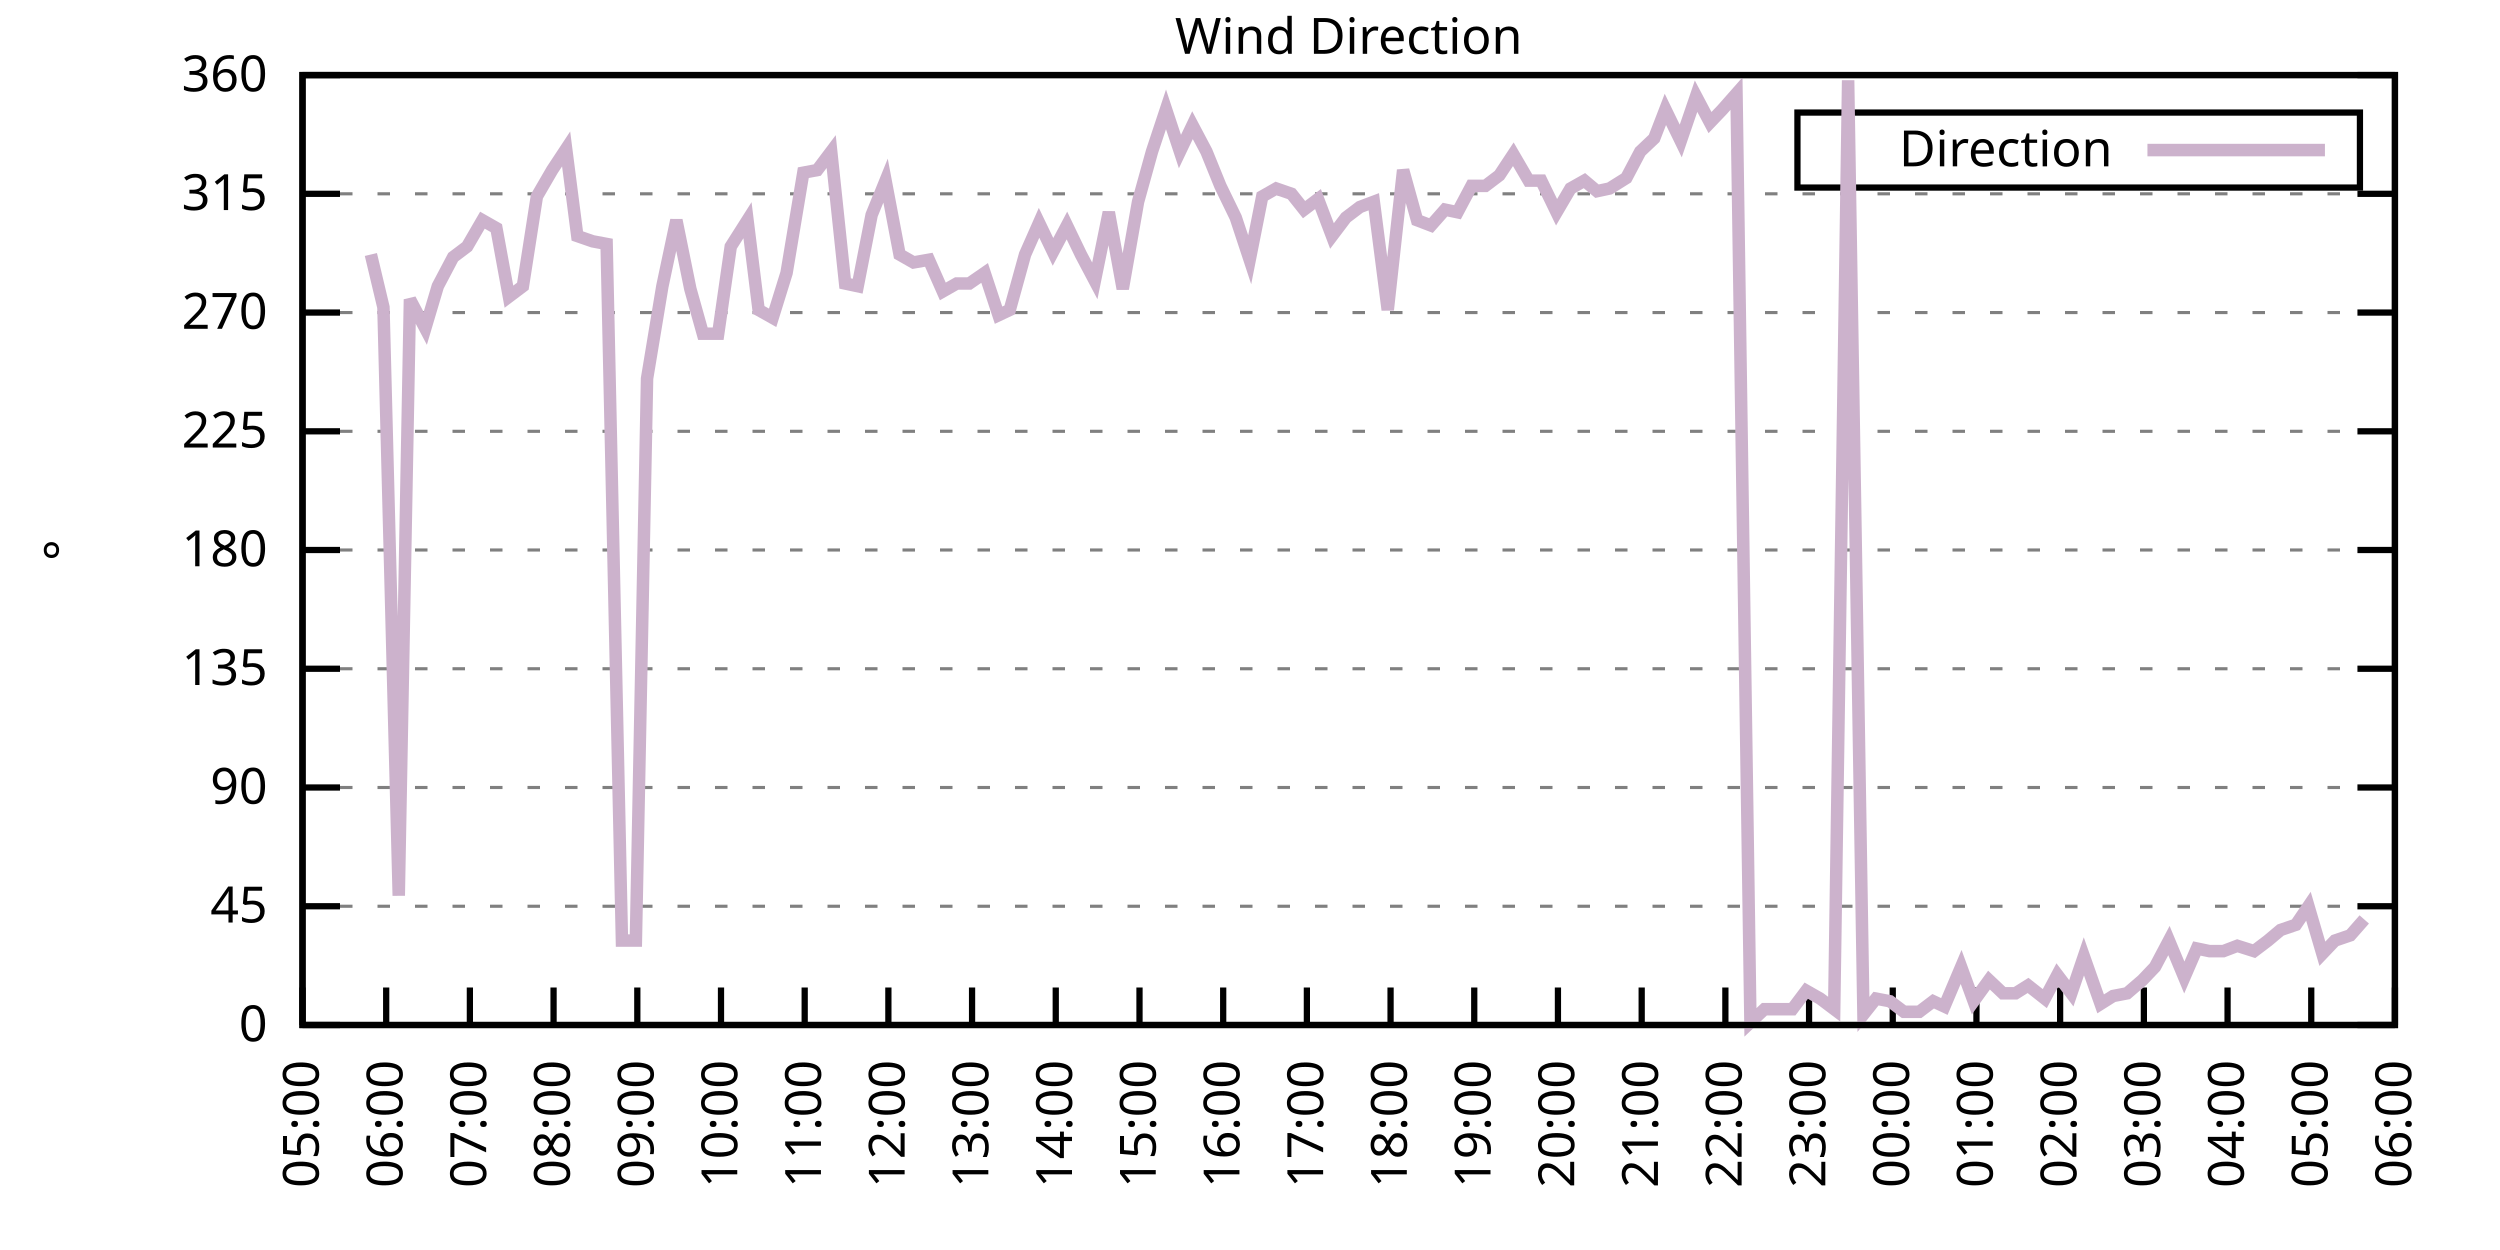
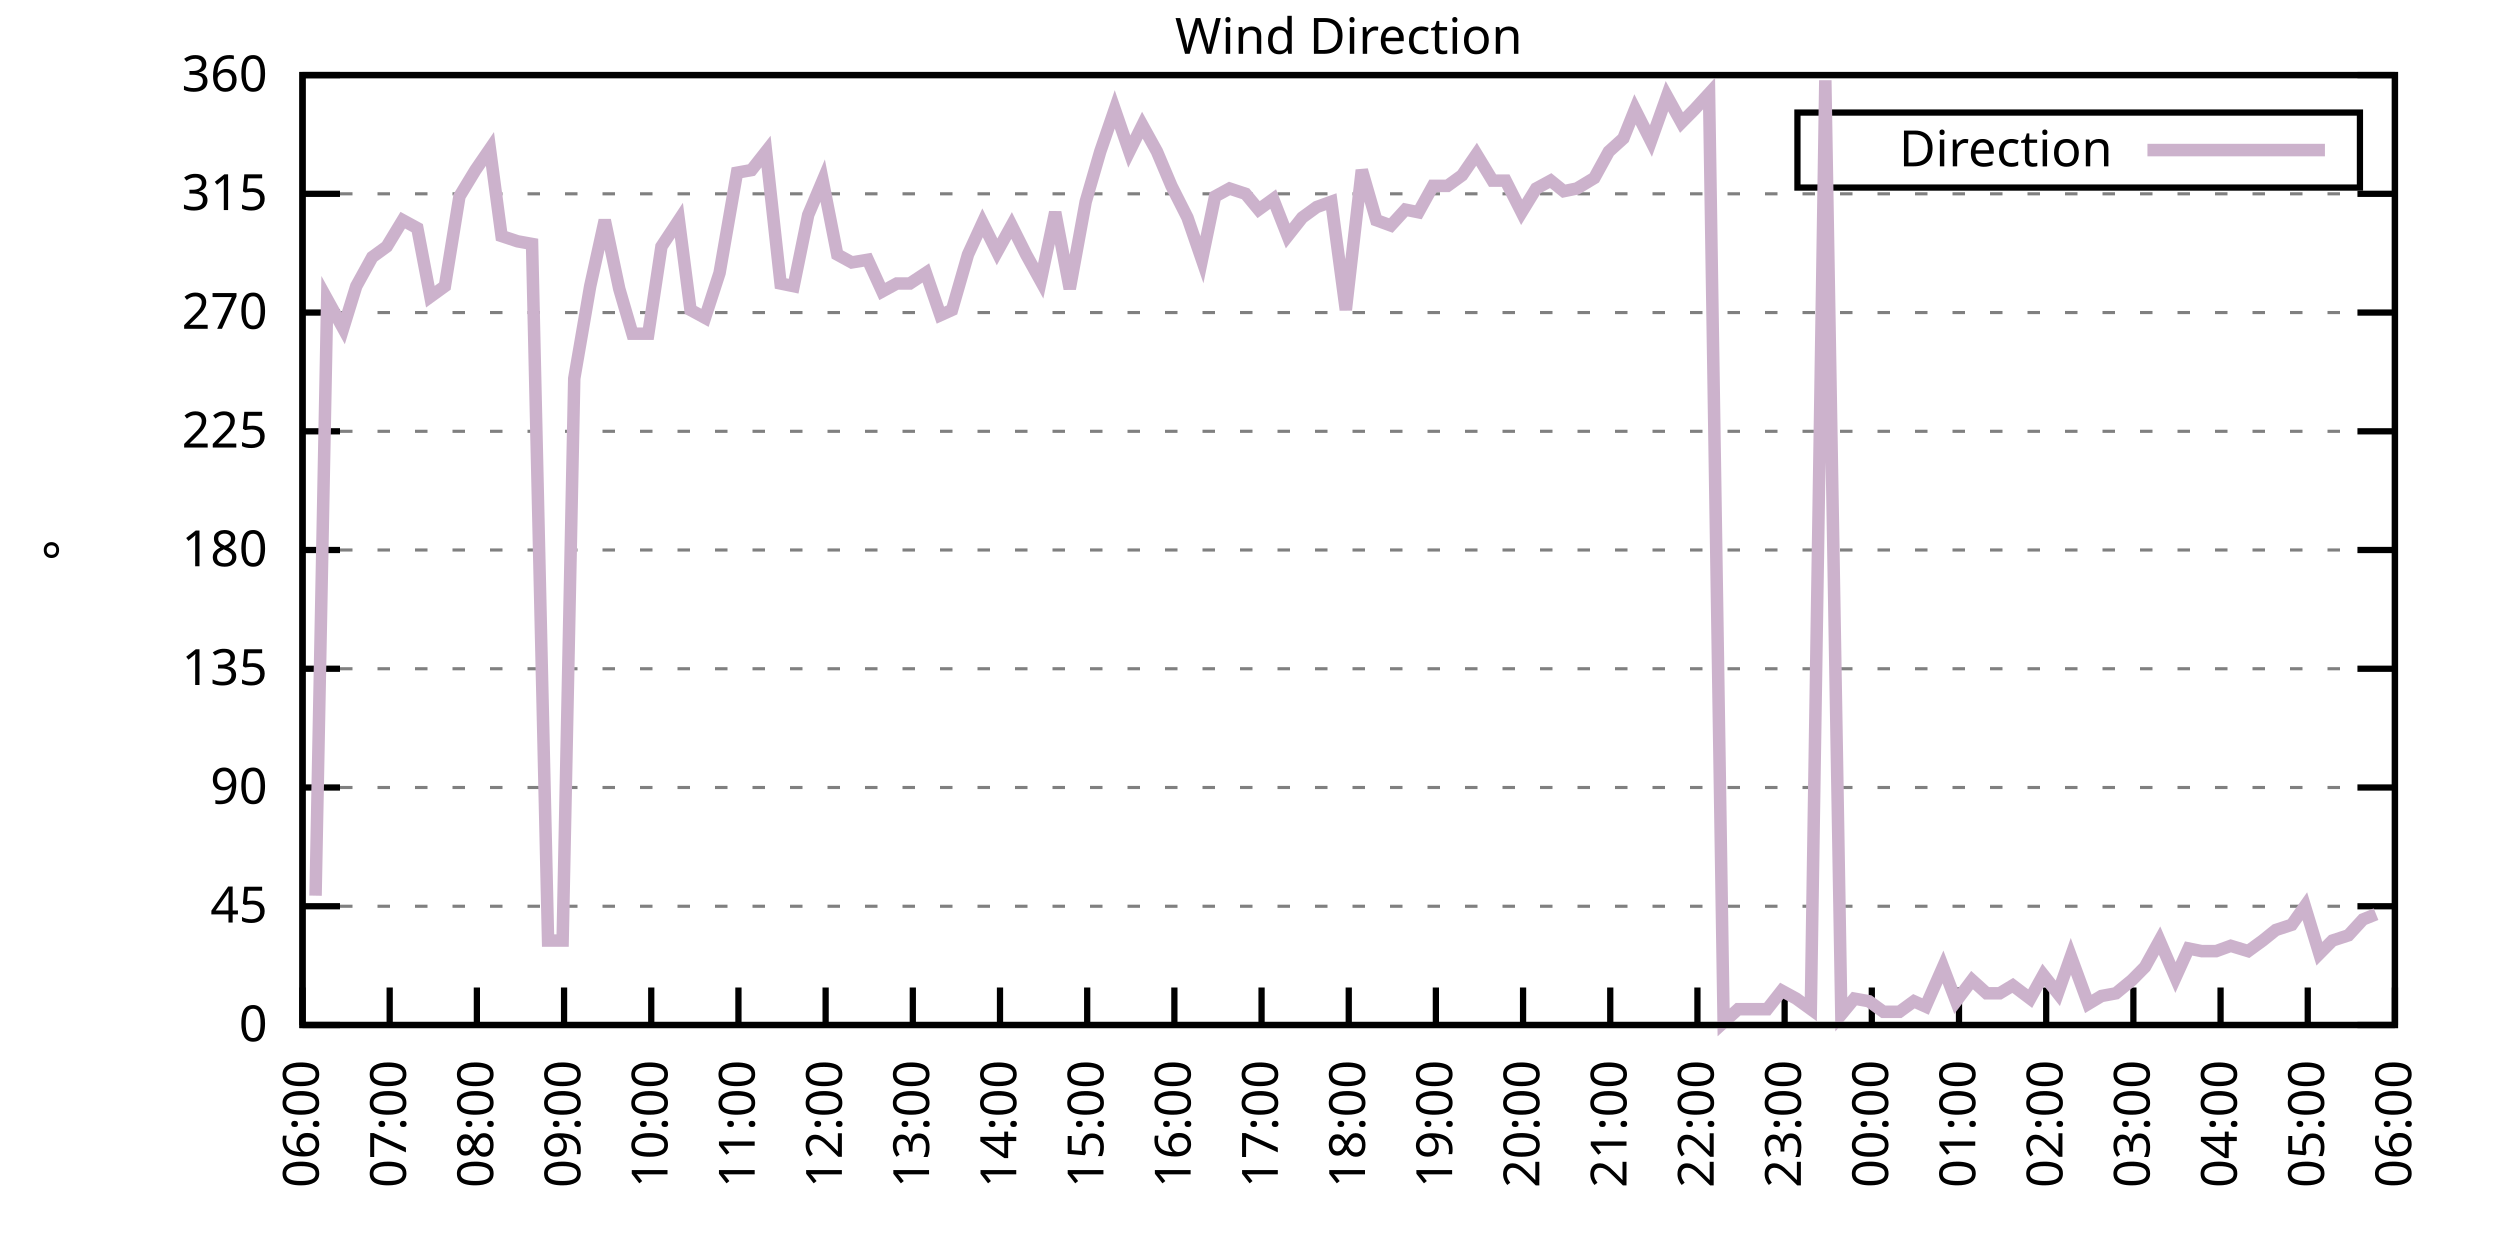
<svg xmlns="http://www.w3.org/2000/svg" xmlns:xlink="http://www.w3.org/1999/xlink" width="400" height="200" viewBox="0 0 400 200">
  <g id="gnuplot_canvas">
    <rect x="0" y="0" width="400" height="200" fill="none" />
    <defs>
      <circle id="gpDot" r="0.5" stroke-width="0.5" stroke="currentColor" />
      <path id="gpPt0" stroke-width="0.333" stroke="currentColor" d="M-1,0 h2 M0,-1 v2" />
      <path id="gpPt1" stroke-width="0.333" stroke="currentColor" d="M-1,-1 L1,1 M1,-1 L-1,1" />
      <path id="gpPt2" stroke-width="0.333" stroke="currentColor" d="M-1,0 L1,0 M0,-1 L0,1 M-1,-1 L1,1 M-1,1 L1,-1" />
      <rect id="gpPt3" stroke-width="0.333" stroke="currentColor" x="-1" y="-1" width="2" height="2" />
      <rect id="gpPt4" stroke-width="0.333" stroke="currentColor" fill="currentColor" x="-1" y="-1" width="2" height="2" />
      <circle id="gpPt5" stroke-width="0.333" stroke="currentColor" cx="0" cy="0" r="1" />
      <use xlink:href="#gpPt5" id="gpPt6" fill="currentColor" stroke="none" />
      <path id="gpPt7" stroke-width="0.333" stroke="currentColor" d="M0,-1.33 L-1.33,0.67 L1.33,0.67 z" />
      <use xlink:href="#gpPt7" id="gpPt8" fill="currentColor" stroke="none" />
      <use xlink:href="#gpPt7" id="gpPt9" stroke="currentColor" transform="rotate(180)" />
      <use xlink:href="#gpPt9" id="gpPt10" fill="currentColor" stroke="none" />
      <use xlink:href="#gpPt3" id="gpPt11" stroke="currentColor" transform="rotate(45)" />
      <use xlink:href="#gpPt11" id="gpPt12" fill="currentColor" stroke="none" />
      <path id="gpPt13" stroke-width="0.333" stroke="currentColor" d="M0,1.330 L1.265,0.411 L0.782,-1.067 L-0.782,-1.076 L-1.265,0.411 z" />
      <use xlink:href="#gpPt13" id="gpPt14" fill="currentColor" stroke="none" />
      <filter id="textbox" filterUnits="objectBoundingBox" x="0" y="0" height="1" width="1">
        <feFlood flood-color="white" flood-opacity="1" result="bgnd" />
        <feComposite in="SourceGraphic" in2="bgnd" operator="atop" />
      </filter>
      <filter id="greybox" filterUnits="objectBoundingBox" x="0" y="0" height="1" width="1">
        <feFlood flood-color="lightgrey" flood-opacity="1" result="grey" />
        <feComposite in="SourceGraphic" in2="grey" operator="atop" />
      </filter>
    </defs>
    <g fill="none" color="white" stroke="currentColor" stroke-width="1.00" stroke-linecap="butt" stroke-linejoin="miter">
</g>
    <g fill="none" color="black" stroke="currentColor" stroke-width="1.00" stroke-linecap="butt" stroke-linejoin="miter">
      <g stroke="none" shape-rendering="crispEdges">
        <polygon fill="rgb(255, 255, 255)" points="48.40,164.00 383.18,164.00 383.18,12.02 48.40,12.02 " />
      </g>
    </g>
    <g fill="none" color="black" stroke="currentColor" stroke-width="1.00" stroke-linecap="butt" stroke-linejoin="miter">
</g>
    <g fill="none" color="black" stroke="black" stroke-width="0.50" stroke-linecap="butt" stroke-linejoin="miter">
</g>
    <g fill="none" color="gray" stroke="currentColor" stroke-width="0.50" stroke-linecap="butt" stroke-linejoin="miter">
      <path stroke="gray" stroke-dasharray="2,4" class="gridline" d="M48.40,164.00 L383.19,164.00  " />
    </g>
    <g fill="none" color="gray" stroke="gray" stroke-width="1.00" stroke-linecap="butt" stroke-linejoin="miter">
</g>
    <g fill="none" color="black" stroke="currentColor" stroke-width="1.00" stroke-linecap="butt" stroke-linejoin="miter">
      <path stroke="black" d="M48.40,164.00 L54.40,164.00 M383.19,164.00 L377.19,164.00  " />
      <g transform="translate(42.80,166.60)" stroke="none" fill="black" font-family="Sans" font-size="8.00" text-anchor="end">
        <text>
          <tspan font-family="Sans"> 0</tspan>
        </text>
      </g>
    </g>
    <g fill="none" color="black" stroke="currentColor" stroke-width="1.00" stroke-linecap="butt" stroke-linejoin="miter">
</g>
    <g fill="none" color="black" stroke="black" stroke-width="0.50" stroke-linecap="butt" stroke-linejoin="miter">
</g>
    <g fill="none" color="gray" stroke="currentColor" stroke-width="0.50" stroke-linecap="butt" stroke-linejoin="miter">
      <path stroke="gray" stroke-dasharray="2,4" class="gridline" d="M48.40,145.00 L383.19,145.00  " />
    </g>
    <g fill="none" color="gray" stroke="gray" stroke-width="1.00" stroke-linecap="butt" stroke-linejoin="miter">
</g>
    <g fill="none" color="black" stroke="currentColor" stroke-width="1.00" stroke-linecap="butt" stroke-linejoin="miter">
      <path stroke="black" d="M48.40,145.00 L54.40,145.00 M383.19,145.00 L377.19,145.00  " />
      <g transform="translate(42.80,147.60)" stroke="none" fill="black" font-family="Sans" font-size="8.00" text-anchor="end">
        <text>
          <tspan font-family="Sans"> 45</tspan>
        </text>
      </g>
    </g>
    <g fill="none" color="black" stroke="currentColor" stroke-width="1.00" stroke-linecap="butt" stroke-linejoin="miter">
</g>
    <g fill="none" color="black" stroke="black" stroke-width="0.50" stroke-linecap="butt" stroke-linejoin="miter">
</g>
    <g fill="none" color="gray" stroke="currentColor" stroke-width="0.50" stroke-linecap="butt" stroke-linejoin="miter">
      <path stroke="gray" stroke-dasharray="2,4" class="gridline" d="M48.40,126.00 L383.19,126.00  " />
    </g>
    <g fill="none" color="gray" stroke="gray" stroke-width="1.00" stroke-linecap="butt" stroke-linejoin="miter">
</g>
    <g fill="none" color="black" stroke="currentColor" stroke-width="1.00" stroke-linecap="butt" stroke-linejoin="miter">
      <path stroke="black" d="M48.40,126.00 L54.40,126.00 M383.19,126.00 L377.19,126.00  " />
      <g transform="translate(42.80,128.60)" stroke="none" fill="black" font-family="Sans" font-size="8.00" text-anchor="end">
        <text>
          <tspan font-family="Sans"> 90</tspan>
        </text>
      </g>
    </g>
    <g fill="none" color="black" stroke="currentColor" stroke-width="1.00" stroke-linecap="butt" stroke-linejoin="miter">
</g>
    <g fill="none" color="black" stroke="black" stroke-width="0.50" stroke-linecap="butt" stroke-linejoin="miter">
</g>
    <g fill="none" color="gray" stroke="currentColor" stroke-width="0.50" stroke-linecap="butt" stroke-linejoin="miter">
      <path stroke="gray" stroke-dasharray="2,4" class="gridline" d="M48.40,107.00 L383.19,107.00  " />
    </g>
    <g fill="none" color="gray" stroke="gray" stroke-width="1.00" stroke-linecap="butt" stroke-linejoin="miter">
</g>
    <g fill="none" color="black" stroke="currentColor" stroke-width="1.00" stroke-linecap="butt" stroke-linejoin="miter">
      <path stroke="black" d="M48.40,107.00 L54.40,107.00 M383.19,107.00 L377.19,107.00  " />
      <g transform="translate(42.80,109.60)" stroke="none" fill="black" font-family="Sans" font-size="8.00" text-anchor="end">
        <text>
          <tspan font-family="Sans"> 135</tspan>
        </text>
      </g>
    </g>
    <g fill="none" color="black" stroke="currentColor" stroke-width="1.00" stroke-linecap="butt" stroke-linejoin="miter">
</g>
    <g fill="none" color="black" stroke="black" stroke-width="0.50" stroke-linecap="butt" stroke-linejoin="miter">
</g>
    <g fill="none" color="gray" stroke="currentColor" stroke-width="0.50" stroke-linecap="butt" stroke-linejoin="miter">
      <path stroke="gray" stroke-dasharray="2,4" class="gridline" d="M48.40,88.00 L383.19,88.00  " />
    </g>
    <g fill="none" color="gray" stroke="gray" stroke-width="1.00" stroke-linecap="butt" stroke-linejoin="miter">
</g>
    <g fill="none" color="black" stroke="currentColor" stroke-width="1.00" stroke-linecap="butt" stroke-linejoin="miter">
      <path stroke="black" d="M48.40,88.00 L54.40,88.00 M383.19,88.00 L377.19,88.00  " />
      <g transform="translate(42.80,90.60)" stroke="none" fill="black" font-family="Sans" font-size="8.00" text-anchor="end">
        <text>
          <tspan font-family="Sans"> 180</tspan>
        </text>
      </g>
    </g>
    <g fill="none" color="black" stroke="currentColor" stroke-width="1.00" stroke-linecap="butt" stroke-linejoin="miter">
</g>
    <g fill="none" color="black" stroke="black" stroke-width="0.50" stroke-linecap="butt" stroke-linejoin="miter">
</g>
    <g fill="none" color="gray" stroke="currentColor" stroke-width="0.50" stroke-linecap="butt" stroke-linejoin="miter">
      <path stroke="gray" stroke-dasharray="2,4" class="gridline" d="M48.40,69.01 L383.19,69.01  " />
    </g>
    <g fill="none" color="gray" stroke="gray" stroke-width="1.00" stroke-linecap="butt" stroke-linejoin="miter">
</g>
    <g fill="none" color="black" stroke="currentColor" stroke-width="1.00" stroke-linecap="butt" stroke-linejoin="miter">
      <path stroke="black" d="M48.40,69.01 L54.40,69.01 M383.19,69.01 L377.19,69.01  " />
      <g transform="translate(42.80,71.61)" stroke="none" fill="black" font-family="Sans" font-size="8.00" text-anchor="end">
        <text>
          <tspan font-family="Sans"> 225</tspan>
        </text>
      </g>
    </g>
    <g fill="none" color="black" stroke="currentColor" stroke-width="1.00" stroke-linecap="butt" stroke-linejoin="miter">
</g>
    <g fill="none" color="black" stroke="black" stroke-width="0.50" stroke-linecap="butt" stroke-linejoin="miter">
</g>
    <g fill="none" color="gray" stroke="currentColor" stroke-width="0.50" stroke-linecap="butt" stroke-linejoin="miter">
      <path stroke="gray" stroke-dasharray="2,4" class="gridline" d="M48.40,50.01 L383.19,50.01  " />
    </g>
    <g fill="none" color="gray" stroke="gray" stroke-width="1.00" stroke-linecap="butt" stroke-linejoin="miter">
</g>
    <g fill="none" color="black" stroke="currentColor" stroke-width="1.00" stroke-linecap="butt" stroke-linejoin="miter">
      <path stroke="black" d="M48.40,50.01 L54.40,50.01 M383.19,50.01 L377.19,50.01  " />
      <g transform="translate(42.80,52.61)" stroke="none" fill="black" font-family="Sans" font-size="8.00" text-anchor="end">
        <text>
          <tspan font-family="Sans"> 270</tspan>
        </text>
      </g>
    </g>
    <g fill="none" color="black" stroke="currentColor" stroke-width="1.00" stroke-linecap="butt" stroke-linejoin="miter">
</g>
    <g fill="none" color="black" stroke="black" stroke-width="0.50" stroke-linecap="butt" stroke-linejoin="miter">
</g>
    <g fill="none" color="gray" stroke="currentColor" stroke-width="0.50" stroke-linecap="butt" stroke-linejoin="miter">
      <path stroke="gray" stroke-dasharray="2,4" class="gridline" d="M48.40,31.01 L383.19,31.01  " />
    </g>
    <g fill="none" color="gray" stroke="gray" stroke-width="1.00" stroke-linecap="butt" stroke-linejoin="miter">
</g>
    <g fill="none" color="black" stroke="currentColor" stroke-width="1.00" stroke-linecap="butt" stroke-linejoin="miter">
      <path stroke="black" d="M48.40,31.01 L54.40,31.01 M383.19,31.01 L377.19,31.01  " />
      <g transform="translate(42.80,33.61)" stroke="none" fill="black" font-family="Sans" font-size="8.00" text-anchor="end">
        <text>
          <tspan font-family="Sans"> 315</tspan>
        </text>
      </g>
    </g>
    <g fill="none" color="black" stroke="currentColor" stroke-width="1.00" stroke-linecap="butt" stroke-linejoin="miter">
</g>
    <g fill="none" color="black" stroke="black" stroke-width="0.50" stroke-linecap="butt" stroke-linejoin="miter">
</g>
    <g fill="none" color="gray" stroke="currentColor" stroke-width="0.50" stroke-linecap="butt" stroke-linejoin="miter">
      <path stroke="gray" stroke-dasharray="2,4" class="gridline" d="M48.40,12.01 L383.19,12.01  " />
    </g>
    <g fill="none" color="gray" stroke="gray" stroke-width="1.00" stroke-linecap="butt" stroke-linejoin="miter">
</g>
    <g fill="none" color="black" stroke="currentColor" stroke-width="1.00" stroke-linecap="butt" stroke-linejoin="miter">
      <path stroke="black" d="M48.40,12.01 L54.40,12.01 M383.19,12.01 L377.19,12.01  " />
      <g transform="translate(42.80,14.61)" stroke="none" fill="black" font-family="Sans" font-size="8.00" text-anchor="end">
        <text>
          <tspan font-family="Sans"> 360</tspan>
        </text>
      </g>
    </g>
    <g fill="none" color="black" stroke="currentColor" stroke-width="1.00" stroke-linecap="butt" stroke-linejoin="miter">
      <path stroke="black" d="M48.40,164.00 L48.40,158.00  " />
      <g transform="translate(51.00,169.60) rotate(270.00)" stroke="none" fill="black" font-family="Sans" font-size="8.00" text-anchor="end">
        <text>
-           <tspan font-family="Sans">05:00</tspan>
-         </text>
-       </g>
-     </g>
-     <g fill="none" color="black" stroke="currentColor" stroke-width="1.00" stroke-linecap="butt" stroke-linejoin="miter">
-       <path stroke="black" d="M61.79,164.00 L61.79,158.00  " />
-       <g transform="translate(64.39,169.60) rotate(270.00)" stroke="none" fill="black" font-family="Sans" font-size="8.00" text-anchor="end">
-         <text>
          <tspan font-family="Sans">06:00</tspan>
        </text>
      </g>
    </g>
    <g fill="none" color="black" stroke="currentColor" stroke-width="1.00" stroke-linecap="butt" stroke-linejoin="miter">
-       <path stroke="black" d="M75.18,164.00 L75.18,158.00  " />
-       <g transform="translate(77.78,169.60) rotate(270.00)" stroke="none" fill="black" font-family="Sans" font-size="8.00" text-anchor="end">
+       <path stroke="black" d="M62.35,164.00 L62.35,158.00  " />
+       <g transform="translate(64.95,169.60) rotate(270.00)" stroke="none" fill="black" font-family="Sans" font-size="8.00" text-anchor="end">
        <text>
          <tspan font-family="Sans">07:00</tspan>
        </text>
      </g>
    </g>
    <g fill="none" color="black" stroke="currentColor" stroke-width="1.00" stroke-linecap="butt" stroke-linejoin="miter">
-       <path stroke="black" d="M88.57,164.00 L88.57,158.00  " />
-       <g transform="translate(91.17,169.60) rotate(270.00)" stroke="none" fill="black" font-family="Sans" font-size="8.00" text-anchor="end">
+       <path stroke="black" d="M76.30,164.00 L76.30,158.00  " />
+       <g transform="translate(78.90,169.60) rotate(270.00)" stroke="none" fill="black" font-family="Sans" font-size="8.00" text-anchor="end">
        <text>
          <tspan font-family="Sans">08:00</tspan>
        </text>
      </g>
    </g>
    <g fill="none" color="black" stroke="currentColor" stroke-width="1.00" stroke-linecap="butt" stroke-linejoin="miter">
-       <path stroke="black" d="M101.97,164.00 L101.97,158.00  " />
-       <g transform="translate(104.57,169.60) rotate(270.00)" stroke="none" fill="black" font-family="Sans" font-size="8.00" text-anchor="end">
+       <path stroke="black" d="M90.25,164.00 L90.25,158.00  " />
+       <g transform="translate(92.85,169.60) rotate(270.00)" stroke="none" fill="black" font-family="Sans" font-size="8.00" text-anchor="end">
        <text>
          <tspan font-family="Sans">09:00</tspan>
        </text>
      </g>
    </g>
    <g fill="none" color="black" stroke="currentColor" stroke-width="1.00" stroke-linecap="butt" stroke-linejoin="miter">
-       <path stroke="black" d="M115.36,164.00 L115.36,158.00  " />
-       <g transform="translate(117.96,169.60) rotate(270.00)" stroke="none" fill="black" font-family="Sans" font-size="8.00" text-anchor="end">
+       <path stroke="black" d="M104.20,164.00 L104.20,158.00  " />
+       <g transform="translate(106.80,169.60) rotate(270.00)" stroke="none" fill="black" font-family="Sans" font-size="8.00" text-anchor="end">
        <text>
          <tspan font-family="Sans">10:00</tspan>
        </text>
      </g>
    </g>
    <g fill="none" color="black" stroke="currentColor" stroke-width="1.00" stroke-linecap="butt" stroke-linejoin="miter">
-       <path stroke="black" d="M128.75,164.00 L128.75,158.00  " />
-       <g transform="translate(131.35,169.60) rotate(270.00)" stroke="none" fill="black" font-family="Sans" font-size="8.00" text-anchor="end">
+       <path stroke="black" d="M118.15,164.00 L118.15,158.00  " />
+       <g transform="translate(120.75,169.60) rotate(270.00)" stroke="none" fill="black" font-family="Sans" font-size="8.00" text-anchor="end">
        <text>
          <tspan font-family="Sans">11:00</tspan>
        </text>
      </g>
    </g>
    <g fill="none" color="black" stroke="currentColor" stroke-width="1.00" stroke-linecap="butt" stroke-linejoin="miter">
-       <path stroke="black" d="M142.14,164.00 L142.14,158.00  " />
-       <g transform="translate(144.74,169.60) rotate(270.00)" stroke="none" fill="black" font-family="Sans" font-size="8.00" text-anchor="end">
+       <path stroke="black" d="M132.10,164.00 L132.10,158.00  " />
+       <g transform="translate(134.70,169.60) rotate(270.00)" stroke="none" fill="black" font-family="Sans" font-size="8.00" text-anchor="end">
        <text>
          <tspan font-family="Sans">12:00</tspan>
        </text>
      </g>
    </g>
    <g fill="none" color="black" stroke="currentColor" stroke-width="1.00" stroke-linecap="butt" stroke-linejoin="miter">
-       <path stroke="black" d="M155.53,164.00 L155.53,158.00  " />
-       <g transform="translate(158.13,169.60) rotate(270.00)" stroke="none" fill="black" font-family="Sans" font-size="8.00" text-anchor="end">
+       <path stroke="black" d="M146.05,164.00 L146.05,158.00  " />
+       <g transform="translate(148.65,169.60) rotate(270.00)" stroke="none" fill="black" font-family="Sans" font-size="8.00" text-anchor="end">
        <text>
          <tspan font-family="Sans">13:00</tspan>
        </text>
      </g>
    </g>
    <g fill="none" color="black" stroke="currentColor" stroke-width="1.00" stroke-linecap="butt" stroke-linejoin="miter">
-       <path stroke="black" d="M168.92,164.00 L168.92,158.00  " />
-       <g transform="translate(171.52,169.60) rotate(270.00)" stroke="none" fill="black" font-family="Sans" font-size="8.00" text-anchor="end">
+       <path stroke="black" d="M160.00,164.00 L160.00,158.00  " />
+       <g transform="translate(162.60,169.60) rotate(270.00)" stroke="none" fill="black" font-family="Sans" font-size="8.00" text-anchor="end">
        <text>
          <tspan font-family="Sans">14:00</tspan>
        </text>
      </g>
    </g>
    <g fill="none" color="black" stroke="currentColor" stroke-width="1.00" stroke-linecap="butt" stroke-linejoin="miter">
-       <path stroke="black" d="M182.32,164.00 L182.32,158.00  " />
-       <g transform="translate(184.92,169.60) rotate(270.00)" stroke="none" fill="black" font-family="Sans" font-size="8.00" text-anchor="end">
+       <path stroke="black" d="M173.95,164.00 L173.95,158.00  " />
+       <g transform="translate(176.55,169.60) rotate(270.00)" stroke="none" fill="black" font-family="Sans" font-size="8.00" text-anchor="end">
        <text>
          <tspan font-family="Sans">15:00</tspan>
        </text>
      </g>
    </g>
    <g fill="none" color="black" stroke="currentColor" stroke-width="1.00" stroke-linecap="butt" stroke-linejoin="miter">
-       <path stroke="black" d="M195.71,164.00 L195.71,158.00  " />
-       <g transform="translate(198.31,169.60) rotate(270.00)" stroke="none" fill="black" font-family="Sans" font-size="8.00" text-anchor="end">
+       <path stroke="black" d="M187.90,164.00 L187.90,158.00  " />
+       <g transform="translate(190.50,169.60) rotate(270.00)" stroke="none" fill="black" font-family="Sans" font-size="8.00" text-anchor="end">
        <text>
          <tspan font-family="Sans">16:00</tspan>
        </text>
      </g>
    </g>
    <g fill="none" color="black" stroke="currentColor" stroke-width="1.00" stroke-linecap="butt" stroke-linejoin="miter">
-       <path stroke="black" d="M209.10,164.00 L209.10,158.00  " />
-       <g transform="translate(211.70,169.60) rotate(270.00)" stroke="none" fill="black" font-family="Sans" font-size="8.00" text-anchor="end">
+       <path stroke="black" d="M201.85,164.00 L201.85,158.00  " />
+       <g transform="translate(204.45,169.60) rotate(270.00)" stroke="none" fill="black" font-family="Sans" font-size="8.00" text-anchor="end">
        <text>
          <tspan font-family="Sans">17:00</tspan>
        </text>
      </g>
    </g>
    <g fill="none" color="black" stroke="currentColor" stroke-width="1.00" stroke-linecap="butt" stroke-linejoin="miter">
-       <path stroke="black" d="M222.49,164.00 L222.49,158.00  " />
-       <g transform="translate(225.09,169.60) rotate(270.00)" stroke="none" fill="black" font-family="Sans" font-size="8.00" text-anchor="end">
+       <path stroke="black" d="M215.80,164.00 L215.80,158.00  " />
+       <g transform="translate(218.40,169.60) rotate(270.00)" stroke="none" fill="black" font-family="Sans" font-size="8.00" text-anchor="end">
        <text>
          <tspan font-family="Sans">18:00</tspan>
        </text>
      </g>
    </g>
    <g fill="none" color="black" stroke="currentColor" stroke-width="1.00" stroke-linecap="butt" stroke-linejoin="miter">
-       <path stroke="black" d="M235.88,164.00 L235.88,158.00  " />
-       <g transform="translate(238.48,169.60) rotate(270.00)" stroke="none" fill="black" font-family="Sans" font-size="8.00" text-anchor="end">
+       <path stroke="black" d="M229.74,164.00 L229.74,158.00  " />
+       <g transform="translate(232.34,169.60) rotate(270.00)" stroke="none" fill="black" font-family="Sans" font-size="8.00" text-anchor="end">
        <text>
          <tspan font-family="Sans">19:00</tspan>
        </text>
      </g>
    </g>
    <g fill="none" color="black" stroke="currentColor" stroke-width="1.00" stroke-linecap="butt" stroke-linejoin="miter">
-       <path stroke="black" d="M249.27,164.00 L249.27,158.00  " />
-       <g transform="translate(251.87,169.60) rotate(270.00)" stroke="none" fill="black" font-family="Sans" font-size="8.00" text-anchor="end">
+       <path stroke="black" d="M243.69,164.00 L243.69,158.00  " />
+       <g transform="translate(246.29,169.60) rotate(270.00)" stroke="none" fill="black" font-family="Sans" font-size="8.00" text-anchor="end">
        <text>
          <tspan font-family="Sans">20:00</tspan>
        </text>
      </g>
    </g>
    <g fill="none" color="black" stroke="currentColor" stroke-width="1.00" stroke-linecap="butt" stroke-linejoin="miter">
-       <path stroke="black" d="M262.67,164.00 L262.67,158.00  " />
-       <g transform="translate(265.27,169.60) rotate(270.00)" stroke="none" fill="black" font-family="Sans" font-size="8.00" text-anchor="end">
+       <path stroke="black" d="M257.64,164.00 L257.64,158.00  " />
+       <g transform="translate(260.24,169.60) rotate(270.00)" stroke="none" fill="black" font-family="Sans" font-size="8.00" text-anchor="end">
        <text>
          <tspan font-family="Sans">21:00</tspan>
        </text>
      </g>
    </g>
    <g fill="none" color="black" stroke="currentColor" stroke-width="1.00" stroke-linecap="butt" stroke-linejoin="miter">
-       <path stroke="black" d="M276.06,164.00 L276.06,158.00  " />
-       <g transform="translate(278.66,169.60) rotate(270.00)" stroke="none" fill="black" font-family="Sans" font-size="8.00" text-anchor="end">
+       <path stroke="black" d="M271.59,164.00 L271.59,158.00  " />
+       <g transform="translate(274.19,169.60) rotate(270.00)" stroke="none" fill="black" font-family="Sans" font-size="8.00" text-anchor="end">
        <text>
          <tspan font-family="Sans">22:00</tspan>
        </text>
      </g>
    </g>
    <g fill="none" color="black" stroke="currentColor" stroke-width="1.00" stroke-linecap="butt" stroke-linejoin="miter">
-       <path stroke="black" d="M289.45,164.00 L289.45,158.00  " />
-       <g transform="translate(292.05,169.60) rotate(270.00)" stroke="none" fill="black" font-family="Sans" font-size="8.00" text-anchor="end">
+       <path stroke="black" d="M285.54,164.00 L285.54,158.00  " />
+       <g transform="translate(288.14,169.60) rotate(270.00)" stroke="none" fill="black" font-family="Sans" font-size="8.00" text-anchor="end">
        <text>
          <tspan font-family="Sans">23:00</tspan>
        </text>
      </g>
    </g>
    <g fill="none" color="black" stroke="currentColor" stroke-width="1.00" stroke-linecap="butt" stroke-linejoin="miter">
-       <path stroke="black" d="M302.84,164.00 L302.84,158.00  " />
-       <g transform="translate(305.44,169.60) rotate(270.00)" stroke="none" fill="black" font-family="Sans" font-size="8.00" text-anchor="end">
+       <path stroke="black" d="M299.49,164.00 L299.49,158.00  " />
+       <g transform="translate(302.09,169.60) rotate(270.00)" stroke="none" fill="black" font-family="Sans" font-size="8.00" text-anchor="end">
        <text>
          <tspan font-family="Sans">00:00</tspan>
        </text>
      </g>
    </g>
    <g fill="none" color="black" stroke="currentColor" stroke-width="1.00" stroke-linecap="butt" stroke-linejoin="miter">
-       <path stroke="black" d="M316.23,164.00 L316.23,158.00  " />
-       <g transform="translate(318.83,169.60) rotate(270.00)" stroke="none" fill="black" font-family="Sans" font-size="8.00" text-anchor="end">
+       <path stroke="black" d="M313.44,164.00 L313.44,158.00  " />
+       <g transform="translate(316.04,169.60) rotate(270.00)" stroke="none" fill="black" font-family="Sans" font-size="8.00" text-anchor="end">
        <text>
          <tspan font-family="Sans">01:00</tspan>
        </text>
      </g>
    </g>
    <g fill="none" color="black" stroke="currentColor" stroke-width="1.00" stroke-linecap="butt" stroke-linejoin="miter">
-       <path stroke="black" d="M329.62,164.00 L329.62,158.00  " />
-       <g transform="translate(332.22,169.60) rotate(270.00)" stroke="none" fill="black" font-family="Sans" font-size="8.00" text-anchor="end">
+       <path stroke="black" d="M327.39,164.00 L327.39,158.00  " />
+       <g transform="translate(329.99,169.60) rotate(270.00)" stroke="none" fill="black" font-family="Sans" font-size="8.00" text-anchor="end">
        <text>
          <tspan font-family="Sans">02:00</tspan>
        </text>
      </g>
    </g>
    <g fill="none" color="black" stroke="currentColor" stroke-width="1.00" stroke-linecap="butt" stroke-linejoin="miter">
-       <path stroke="black" d="M343.02,164.00 L343.02,158.00  " />
-       <g transform="translate(345.62,169.60) rotate(270.00)" stroke="none" fill="black" font-family="Sans" font-size="8.00" text-anchor="end">
+       <path stroke="black" d="M341.34,164.00 L341.34,158.00  " />
+       <g transform="translate(343.94,169.60) rotate(270.00)" stroke="none" fill="black" font-family="Sans" font-size="8.00" text-anchor="end">
        <text>
          <tspan font-family="Sans">03:00</tspan>
        </text>
      </g>
    </g>
    <g fill="none" color="black" stroke="currentColor" stroke-width="1.00" stroke-linecap="butt" stroke-linejoin="miter">
-       <path stroke="black" d="M356.41,164.00 L356.41,158.00  " />
-       <g transform="translate(359.01,169.60) rotate(270.00)" stroke="none" fill="black" font-family="Sans" font-size="8.00" text-anchor="end">
+       <path stroke="black" d="M355.29,164.00 L355.29,158.00  " />
+       <g transform="translate(357.89,169.60) rotate(270.00)" stroke="none" fill="black" font-family="Sans" font-size="8.00" text-anchor="end">
        <text>
          <tspan font-family="Sans">04:00</tspan>
        </text>
      </g>
    </g>
    <g fill="none" color="black" stroke="currentColor" stroke-width="1.00" stroke-linecap="butt" stroke-linejoin="miter">
-       <path stroke="black" d="M369.80,164.00 L369.80,158.00  " />
-       <g transform="translate(372.40,169.60) rotate(270.00)" stroke="none" fill="black" font-family="Sans" font-size="8.00" text-anchor="end">
+       <path stroke="black" d="M369.24,164.00 L369.24,158.00  " />
+       <g transform="translate(371.84,169.60) rotate(270.00)" stroke="none" fill="black" font-family="Sans" font-size="8.00" text-anchor="end">
        <text>
          <tspan font-family="Sans">05:00</tspan>
        </text>
      </g>
    </g>
    <g fill="none" color="black" stroke="currentColor" stroke-width="1.00" stroke-linecap="butt" stroke-linejoin="miter">
      <path stroke="black" d="M383.19,164.00 L383.19,158.00  " />
      <g transform="translate(385.79,169.60) rotate(270.00)" stroke="none" fill="black" font-family="Sans" font-size="8.00" text-anchor="end">
        <text>
          <tspan font-family="Sans">06:00</tspan>
        </text>
      </g>
    </g>
    <g fill="none" color="black" stroke="currentColor" stroke-width="1.00" stroke-linecap="butt" stroke-linejoin="miter">
</g>
    <g fill="none" color="black" stroke="currentColor" stroke-width="1.00" stroke-linecap="butt" stroke-linejoin="miter">
      <path stroke="black" d="M48.40,12.01 L48.40,164.00 L383.19,164.00 L383.19,12.01 L48.40,12.01 Z  " />
    </g>
    <g fill="none" color="black" stroke="currentColor" stroke-width="1.00" stroke-linecap="butt" stroke-linejoin="miter">
</g>
    <g fill="none" color="black" stroke="currentColor" stroke-width="1.00" stroke-linecap="butt" stroke-linejoin="miter">
      <path stroke="black" d="M287.59,30.01 L287.59,18.01 L377.59,18.01 L377.59,30.01 L287.59,30.01 Z  " />
    </g>
    <g id="Wind_direction_plot_1">
      <g fill="none" color="white" stroke="black" stroke-width="2.00" stroke-linecap="butt" stroke-linejoin="miter">
</g>
      <g fill="none" color="black" stroke="currentColor" stroke-width="2.00" stroke-linecap="butt" stroke-linejoin="miter">
        <g transform="translate(337.99,26.61)" stroke="none" fill="black" font-family="Sans" font-size="8.00" text-anchor="end">
          <text>
            <tspan font-family="Sans">Direction</tspan>
          </text>
        </g>
      </g>
      <g fill="none" color="black" stroke="currentColor" stroke-width="2.00" stroke-linecap="butt" stroke-linejoin="miter">
-         <path stroke="rgb(204, 178, 204)" d="M343.59,24.01 L371.99,24.01 M59.34,40.72 L61.35,49.16 L63.80,143.31 L65.59,47.90 L68.04,52.54 L70.05,45.79   L72.50,41.14 L74.74,39.45 L77.19,35.23 L79.42,36.50 L81.43,47.47 L83.66,45.79 L85.90,31.43 L88.35,27.21   L90.58,23.83 L92.37,37.76 L94.82,38.61 L97.06,39.03 L99.51,150.49 L101.74,150.49 L103.53,60.56 L105.98,45.79   L108.22,35.23 L110.45,46.21 L112.46,53.39 L114.91,53.39 L116.92,39.45 L119.60,35.23 L121.38,49.59 L123.62,50.85   L125.85,43.67 L128.53,27.63 L130.76,27.21 L132.99,24.25 L135.22,45.36 L137.23,45.79 L139.46,34.39 L141.69,28.90   L143.93,40.72 L146.16,41.99 L148.61,41.56 L150.85,46.63 L153.08,45.36 L155.09,45.36 L157.54,43.67 L159.77,50.43   L161.56,49.59 L164.01,40.72 L166.25,35.65 L168.48,40.30 L170.71,36.08 L172.94,40.72 L175.17,44.94 L177.41,33.96   L179.64,46.21 L182.09,32.28 L184.32,24.25 L186.56,17.50 L188.79,24.25 L190.80,20.03 L193.03,24.25 L195.26,29.74   L197.72,34.81 L199.95,41.56 L201.96,31.43 L204.19,30.16 L206.64,31.01 L208.65,33.54 L210.88,31.85 L213.12,37.76   L215.35,34.81 L217.58,33.12 L219.81,32.28 L222.04,49.59 L224.50,27.21 L226.73,35.23 L228.96,36.08 L231.20,33.54   L233.20,33.96 L235.44,29.74 L237.67,29.74 L239.90,28.05 L242.13,24.68 L244.59,28.90 L246.60,28.90 L249.05,33.96   L251.28,30.16 L253.51,28.90 L255.52,30.59 L257.53,30.16 L260.21,28.48 L262.44,24.25 L264.67,22.14 L266.46,17.50   L268.92,22.56 L271.37,15.39 L273.60,19.61 L275.61,17.50 L277.84,14.97 L280.07,163.58 L282.31,161.47 L284.76,161.47   L286.77,161.47 L289.00,158.51 L291.23,159.78 L293.47,161.47 L295.70,12.85 L298.15,162.31 L300.16,159.78 L302.39,160.20   L304.63,161.89 L307.08,161.89 L309.31,160.20 L311.10,161.04 L313.78,154.71 L315.79,160.20 L318.24,156.82 L320.47,158.93   L322.48,158.93 L324.49,157.67 L327.17,159.78 L329.18,155.98 L331.41,158.93 L333.42,153.02 L336.10,160.62 L338.10,159.36   L340.34,158.93 L342.79,156.82 L344.80,154.71 L347.03,150.49 L349.49,156.40 L351.50,151.76 L353.51,152.18 L355.74,152.18   L357.97,151.33 L360.65,152.18 L362.88,150.49 L364.89,148.80 L367.34,147.96 L369.35,145.00 L371.58,152.60 L373.59,150.49   L376.05,149.65 L378.28,147.11  " />
+         <path stroke="rgb(204, 178, 204)" d="M343.59,24.01 L371.99,24.01 M50.49,143.31 L52.35,47.90 L54.91,52.54 L57.00,45.79 L59.56,41.14 L61.88,39.45   L64.44,35.23 L66.77,36.50 L68.86,47.47 L71.18,45.79 L73.51,31.43 L76.07,27.21 L78.39,23.83 L80.25,37.76   L82.81,38.61 L85.13,39.03 L87.69,150.49 L90.02,150.49 L91.88,60.56 L94.43,45.79 L96.76,35.23 L99.08,46.21   L101.18,53.39 L103.73,53.39 L105.83,39.45 L108.62,35.23 L110.48,49.59 L112.80,50.85 L115.13,43.67 L117.92,27.63   L120.24,27.21 L122.57,24.25 L124.89,45.36 L126.98,45.79 L129.31,34.39 L131.63,28.90 L133.96,40.72 L136.28,41.99   L138.84,41.56 L141.16,46.63 L143.49,45.36 L145.58,45.36 L148.14,43.67 L150.46,50.43 L152.32,49.59 L154.88,40.72   L157.21,35.65 L159.53,40.30 L161.86,36.08 L164.18,40.72 L166.51,44.94 L168.83,33.96 L171.16,46.21 L173.71,32.28   L176.04,24.25 L178.36,17.50 L180.69,24.25 L182.78,20.03 L185.11,24.25 L187.43,29.74 L189.99,34.81 L192.31,41.56   L194.41,31.43 L196.73,30.16 L199.29,31.01 L201.38,33.54 L203.71,31.85 L206.03,37.76 L208.36,34.81 L210.68,33.12   L213.01,32.28 L215.33,49.59 L217.89,27.21 L220.21,35.23 L222.54,36.08 L224.86,33.54 L226.95,33.96 L229.28,29.74   L231.60,29.74 L233.93,28.05 L236.25,24.68 L238.81,28.90 L240.90,28.90 L243.46,33.96 L245.79,30.16 L248.11,28.90   L250.20,30.59 L252.30,30.16 L255.09,28.48 L257.41,24.25 L259.74,22.14 L261.60,17.50 L264.15,22.56 L266.71,15.39   L269.04,19.61 L271.13,17.50 L273.45,14.97 L275.78,163.58 L278.10,161.47 L280.66,161.47 L282.75,161.47 L285.08,158.51   L287.40,159.78 L289.73,161.47 L292.05,12.85 L294.61,162.31 L296.70,159.78 L299.03,160.20 L301.35,161.89 L303.91,161.89   L306.23,160.20 L308.09,161.04 L310.88,154.71 L312.98,160.20 L315.53,156.82 L317.86,158.93 L319.95,158.93 L322.04,157.67   L324.83,159.78 L326.93,155.98 L329.25,158.93 L331.34,153.02 L334.13,160.62 L336.23,159.36 L338.55,158.93 L341.11,156.82   L343.20,154.71 L345.53,150.49 L348.08,156.40 L350.18,151.76 L352.27,152.18 L354.59,152.18 L356.92,151.33 L359.71,152.18   L362.03,150.49 L364.13,148.80 L366.68,147.96 L368.78,145.00 L371.10,152.60 L373.19,150.49 L375.75,149.65 L378.08,147.11   L380.17,146.27  " />
      </g>
    </g>
    <g fill="none" color="black" stroke="currentColor" stroke-width="2.00" stroke-linecap="butt" stroke-linejoin="miter">
</g>
    <g fill="none" color="black" stroke="black" stroke-width="1.00" stroke-linecap="butt" stroke-linejoin="miter">
</g>
    <g fill="none" color="black" stroke="currentColor" stroke-width="1.00" stroke-linecap="butt" stroke-linejoin="miter">
      <path stroke="black" d="M48.40,12.01 L48.40,164.00 L383.19,164.00 L383.19,12.01 L48.40,12.01 Z  " />
      <g transform="translate(12.80,88.01) rotate(270.00)" stroke="none" fill="black" font-family="Sans" font-size="8.00" text-anchor="middle">
        <text>
          <tspan font-family="Sans">°</tspan>
        </text>
      </g>
    </g>
    <g fill="none" color="black" stroke="currentColor" stroke-width="1.00" stroke-linecap="butt" stroke-linejoin="miter">
</g>
    <g fill="none" color="black" stroke="currentColor" stroke-width="1.00" stroke-linecap="butt" stroke-linejoin="miter">
      <g transform="translate(215.79,8.61)" stroke="none" fill="black" font-family="Sans" font-size="8.00" text-anchor="middle">
        <text>
          <tspan font-family="Sans">Wind Direction</tspan>
        </text>
      </g>
    </g>
    <g fill="none" color="black" stroke="currentColor" stroke-width="1.00" stroke-linecap="butt" stroke-linejoin="miter">
</g>
  </g>
</svg>
